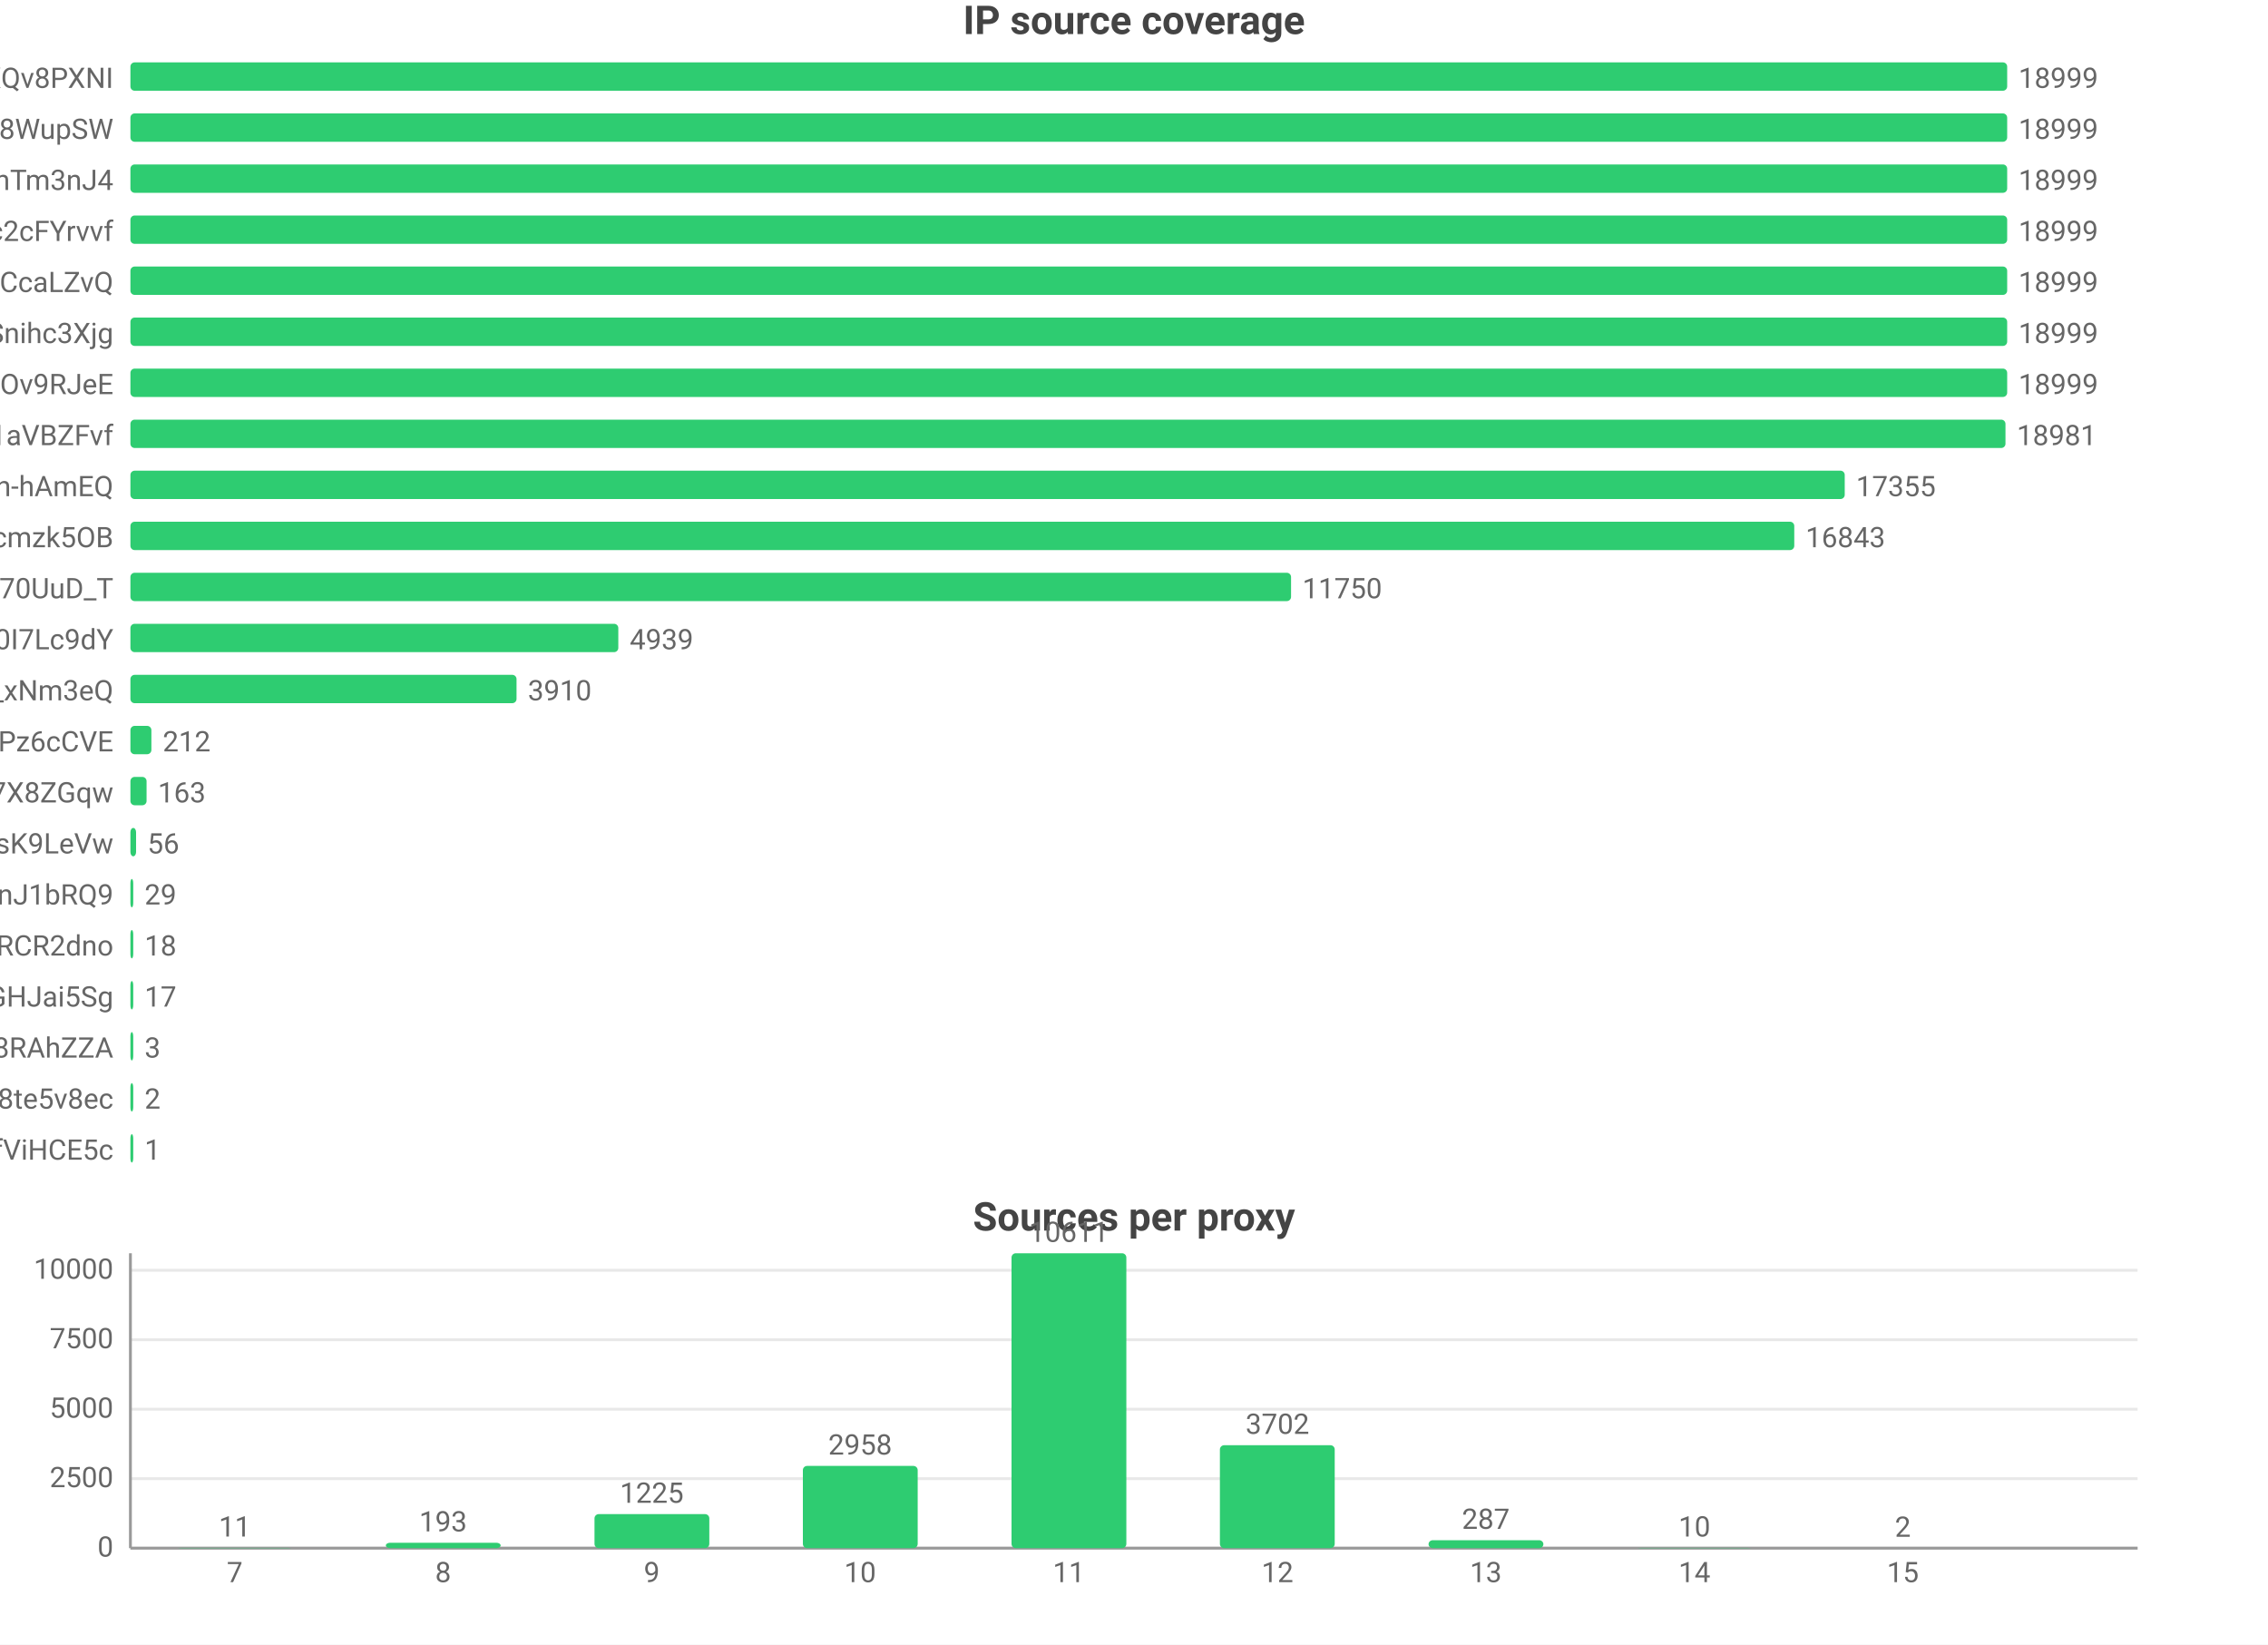
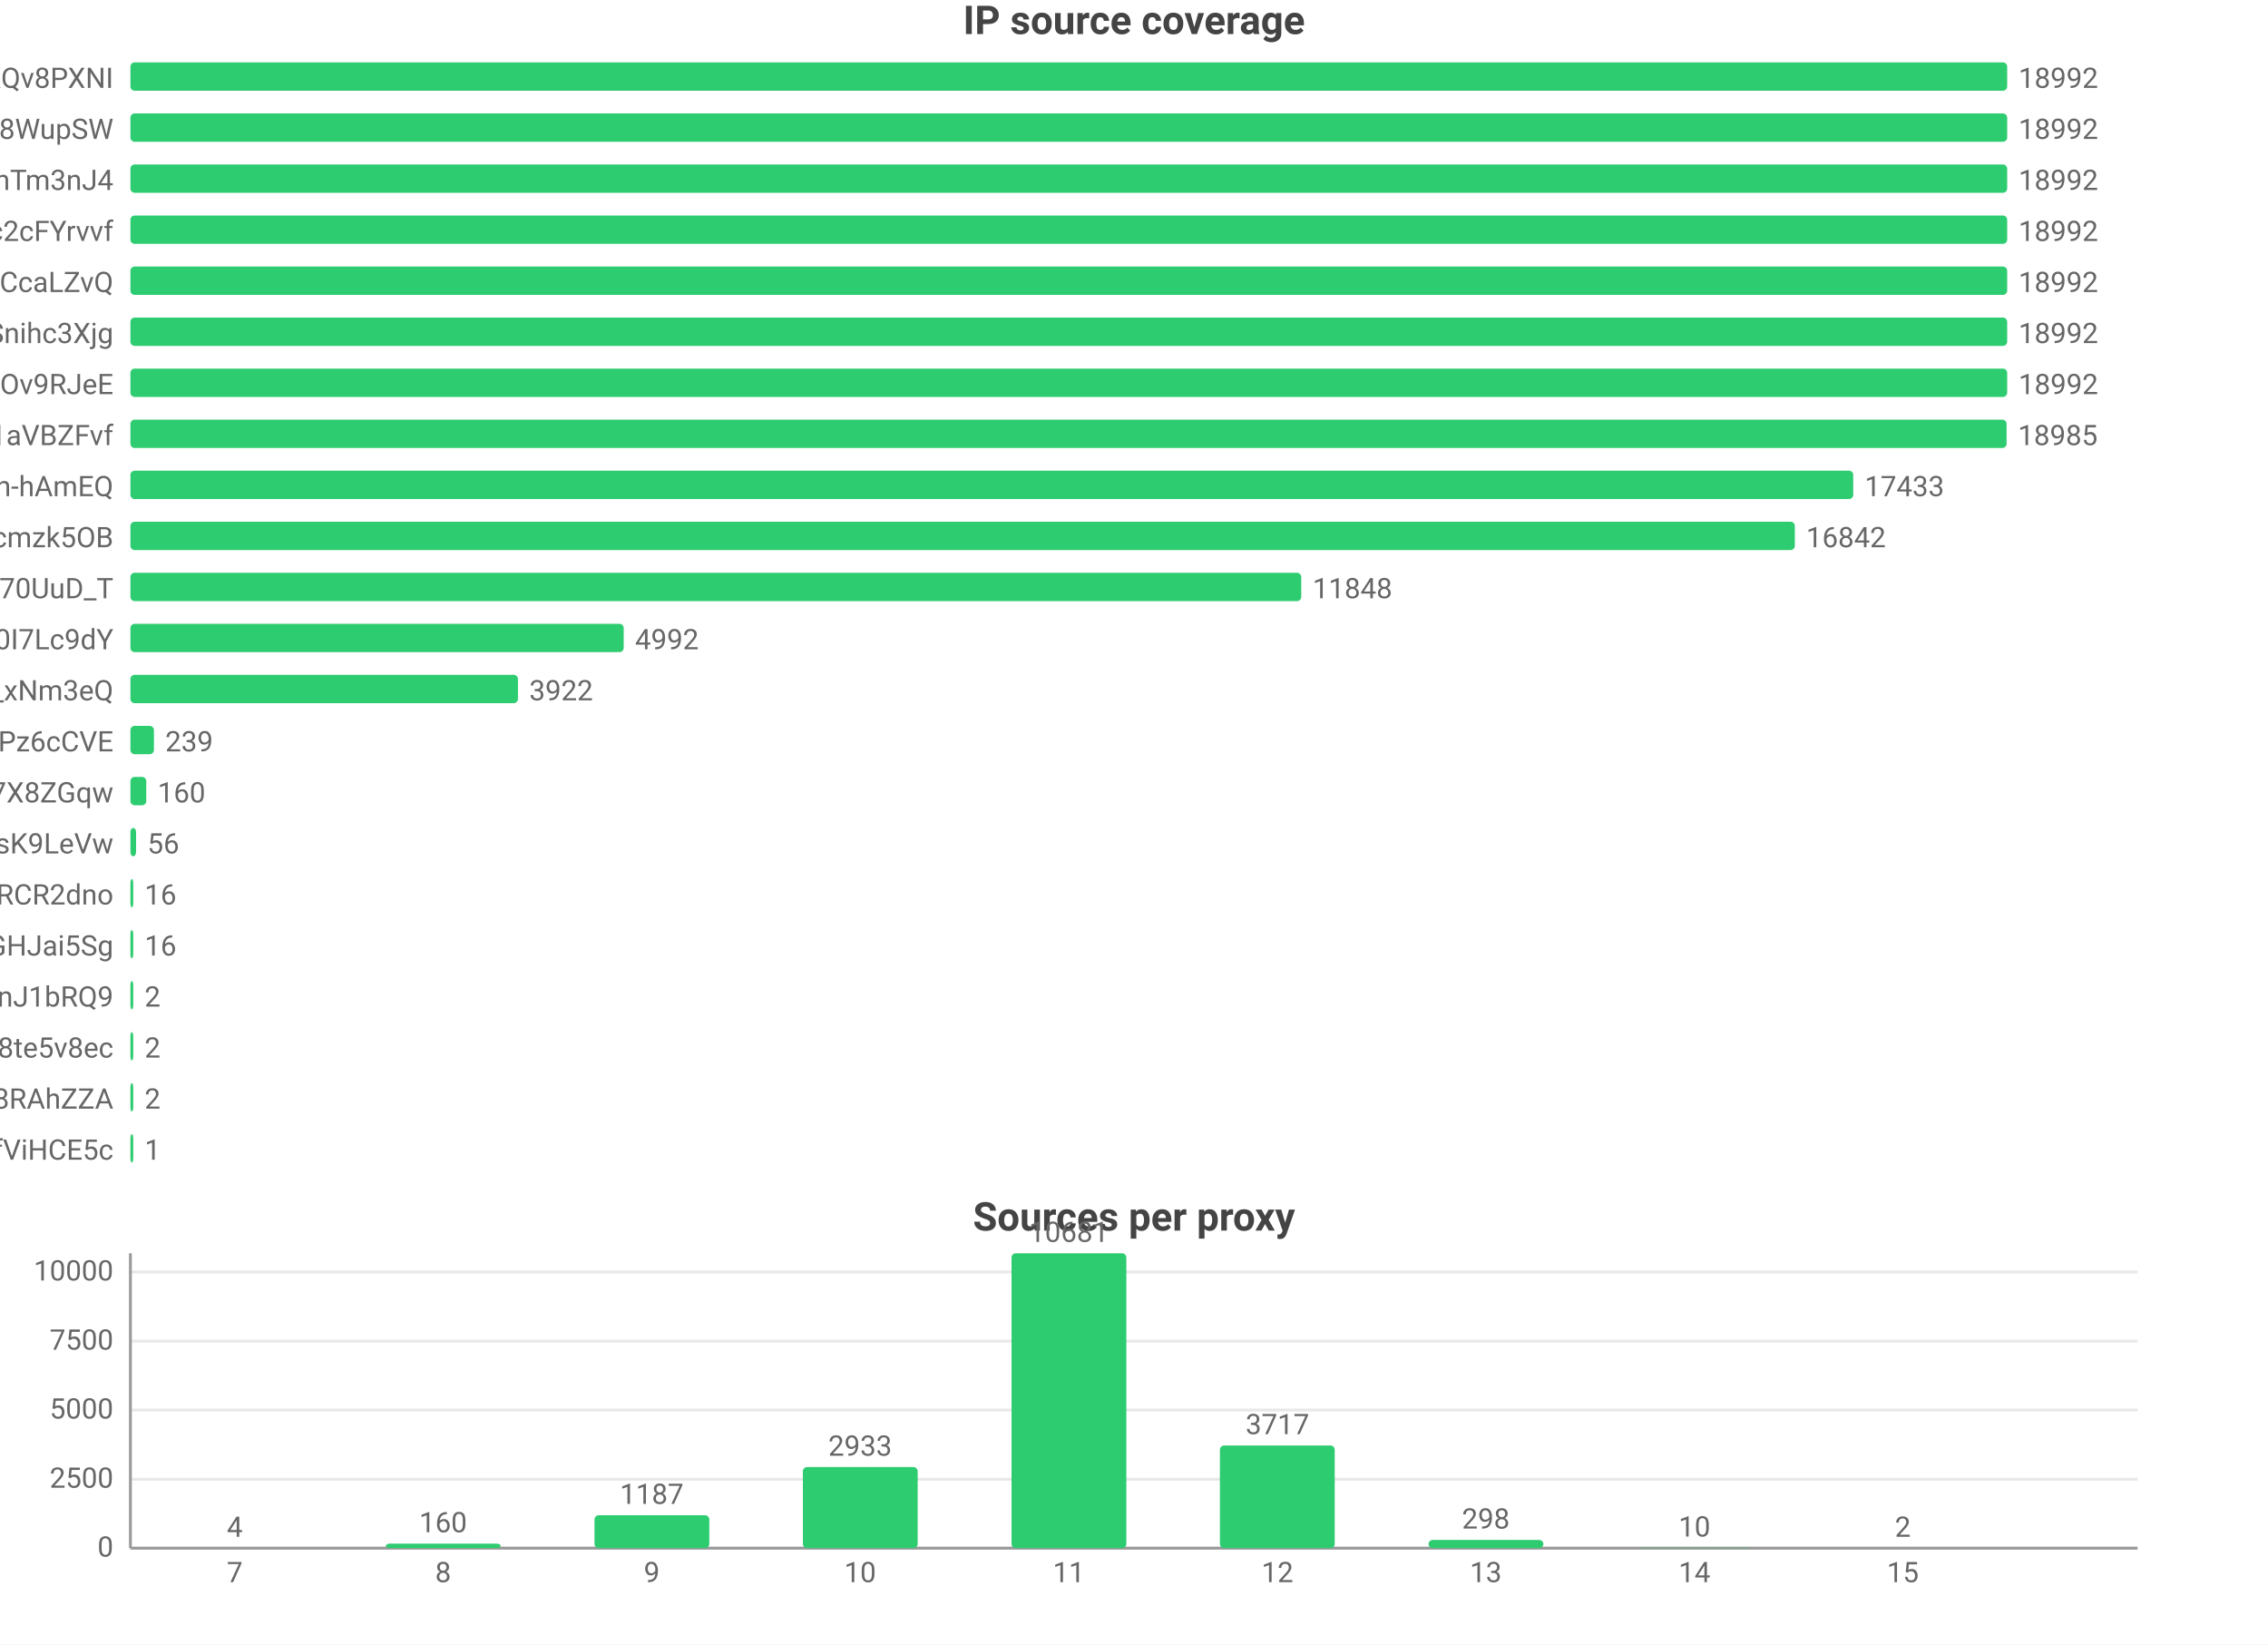
<svg xmlns="http://www.w3.org/2000/svg" width="800" height="580" viewBox="0 0 800 580">
  <rect width="800" height="580" fill="#ffffff" />
  <style>text{font-family:system-ui,-apple-system,'Segoe UI',Roboto,'PingFang SC','Microsoft YaHei','Noto Sans CJK SC',sans-serif}.g{stroke:#e8e8e8;stroke-width:1}.a{stroke:#999;stroke-width:1}.t{font-size:10px;fill:#666}.m{font-size:10px;text-anchor:middle;fill:#666}.e{font-size:10px;text-anchor:end;fill:#666}.l{font-size:11px;fill:#333}.tt{font-size:14px;font-weight:600;text-anchor:middle;fill:#444}.em{font-size:13px;text-anchor:middle;fill:#999}</style>
  <text class="tt" x="400.0" y="12">IP source coverage</text>
  <text class="e" x="40" y="31">rsrc_YmwQdEYueobUJ7o0R-mXQv8PXNI</text>
  <rect x="46" y="22" width="662" height="10" fill="#2ecc71" rx="1.5" />
-   <text class="t" x="712" y="31">18999</text>
+   <text class="t" x="712" y="31">18992</text>
  <text class="e" x="40" y="49">rsrc_Kf72a5Rnsi5l_-kq8f8WupSW</text>
  <rect x="46" y="40" width="662" height="10" fill="#2ecc71" rx="1.5" />
-   <text class="t" x="712" y="49">18999</text>
+   <text class="t" x="712" y="49">18992</text>
  <text class="e" x="40" y="67">rsrc_8J7Mvr-6DA7BBOtGFT3QhTm3nJ4</text>
  <rect x="46" y="58" width="662" height="10" fill="#2ecc71" rx="1.5" />
-   <text class="t" x="712" y="67">18999</text>
+   <text class="t" x="712" y="67">18992</text>
  <text class="e" x="40" y="85">rsrc_N0DphMQvqfO6-stc2cFYrvvf</text>
  <rect x="46" y="76" width="662" height="10" fill="#2ecc71" rx="1.5" />
-   <text class="t" x="712" y="85">18999</text>
+   <text class="t" x="712" y="85">18992</text>
  <text class="e" x="40" y="103">rsrc_y1f6AcnstjvbsPXVio2CcaLZvQ</text>
  <rect x="46" y="94" width="662" height="10" fill="#2ecc71" rx="1.5" />
-   <text class="t" x="712" y="103">18999</text>
+   <text class="t" x="712" y="103">18992</text>
  <text class="e" x="40" y="121">rsrc_udXhFfUWqS8V61wbeSoAvSnihc3Xjg</text>
  <rect x="46" y="112" width="662" height="10" fill="#2ecc71" rx="1.5" />
-   <text class="t" x="712" y="121">18999</text>
+   <text class="t" x="712" y="121">18992</text>
  <text class="e" x="40" y="139">rsrc_phRkyFPJDKAG-t3D4gC7qC7dOv9RJeE</text>
  <rect x="46" y="130" width="662" height="10" fill="#2ecc71" rx="1.5" />
-   <text class="t" x="712" y="139">18999</text>
+   <text class="t" x="712" y="139">18992</text>
  <text class="e" x="40" y="157">rsrc_3UBRP7wwxr0KCZcckKaO1aVBZFvf</text>
-   <rect x="46" y="148" width="661.4" height="10" fill="#2ecc71" rx="1.5" />
-   <text class="t" x="711.4" y="157">18981</text>
+   <rect x="46" y="148" width="661.8" height="10" fill="#2ecc71" rx="1.5" />
+   <text class="t" x="711.8" y="157">18985</text>
  <text class="e" x="40" y="175">rsrc_je3zDruIeQJtGRSh-hAmEQ</text>
-   <rect x="46" y="166" width="604.7" height="10" fill="#2ecc71" rx="1.5" />
-   <text class="t" x="654.7" y="175">17355</text>
+   <rect x="46" y="166" width="607.7" height="10" fill="#2ecc71" rx="1.5" />
+   <text class="t" x="657.7" y="175">17433</text>
  <text class="e" x="40" y="193">rsrc_K-0jAGBqjvCEp0Px6UbuWcmzk5OB</text>
-   <rect x="46" y="184" width="586.9" height="10" fill="#2ecc71" rx="1.5" />
-   <text class="t" x="636.9" y="193">16843</text>
+   <rect x="46" y="184" width="587.1" height="10" fill="#2ecc71" rx="1.5" />
+   <text class="t" x="637.1" y="193">16842</text>
  <text class="e" x="40" y="211">rsrc_Fe2TH426siPio70UuD_T</text>
-   <rect x="46" y="202" width="409.4" height="10" fill="#2ecc71" rx="1.5" />
-   <text class="t" x="459.4" y="211">11750</text>
+   <rect x="46" y="202" width="413.0" height="10" fill="#2ecc71" rx="1.5" />
+   <text class="t" x="463.0" y="211">11848</text>
  <text class="e" x="40" y="229">rsrc_zmdkNceYNtNIwTRnkeaDWUF0I7Lc9dY</text>
-   <rect x="46" y="220" width="172.1" height="10" fill="#2ecc71" rx="1.5" />
-   <text class="t" x="222.1" y="229">4939</text>
+   <rect x="46" y="220" width="174.0" height="10" fill="#2ecc71" rx="1.5" />
+   <text class="t" x="224.0" y="229">4992</text>
  <text class="e" x="40" y="247">rsrc_7HHr05kygIGY1_rUxDn2b0TfO3k_xNm3eQ</text>
-   <rect x="46" y="238" width="136.2" height="10" fill="#2ecc71" rx="1.5" />
-   <text class="t" x="186.2" y="247">3910</text>
+   <rect x="46" y="238" width="136.7" height="10" fill="#2ecc71" rx="1.5" />
+   <text class="t" x="186.7" y="247">3922</text>
  <text class="e" x="40" y="265">rsrc_px-TVSmoFaih-Nh3Pz6cCVE</text>
-   <rect x="46" y="256" width="7.4" height="10" fill="#2ecc71" rx="1.5" />
-   <text class="t" x="57.4" y="265">212</text>
+   <rect x="46" y="256" width="8.3" height="10" fill="#2ecc71" rx="1.5" />
+   <text class="t" x="58.3" y="265">239</text>
  <text class="e" x="40" y="283">rsrc_KOcHY0zSvSXOKReI9zIAibe_1GV7X8ZGqw</text>
-   <rect x="46" y="274" width="5.7" height="10" fill="#2ecc71" rx="1.5" />
-   <text class="t" x="55.7" y="283">163</text>
+   <rect x="46" y="274" width="5.6" height="10" fill="#2ecc71" rx="1.5" />
+   <text class="t" x="55.6" y="283">160</text>
  <text class="e" x="40" y="301">rsrc_y4RErEyr_I92cDIOQHlsK9LeVw</text>
  <rect x="46" y="292" width="2.0" height="10" fill="#2ecc71" rx="1.5" />
  <text class="t" x="52.0" y="301">56</text>
-   <text class="e" x="40" y="319">rsrc_IutIxyjgURNKJ5AXGQxpTnJ1bRQ9</text>
-   <rect x="46" y="310" width="1.0" height="10" fill="#2ecc71" rx="1.5" />
-   <text class="t" x="51.0" y="319">29</text>
-   <text class="e" x="40" y="337">rsrc_-iwMUWtGMfvvmOs0VPBWChAcwcxiRCR2dno</text>
+   <text class="e" x="40" y="319">rsrc_-iwMUWtGMfvvmOs0VPBWChAcwcxiRCR2dno</text>
+   <rect x="46" y="310" width="1" height="10" fill="#2ecc71" rx="1.5" />
+   <text class="t" x="51" y="319">16</text>
+   <text class="e" x="40" y="337">rsrc_yQvJePm0B6jHzCYC4GdGHJai5Sg</text>
  <rect x="46" y="328" width="1" height="10" fill="#2ecc71" rx="1.5" />
-   <text class="t" x="51" y="337">18</text>
-   <text class="e" x="40" y="355">rsrc_yQvJePm0B6jHzCYC4GdGHJai5Sg</text>
+   <text class="t" x="51" y="337">16</text>
+   <text class="e" x="40" y="355">rsrc_IutIxyjgURNKJ5AXGQxpTnJ1bRQ9</text>
  <rect x="46" y="346" width="1" height="10" fill="#2ecc71" rx="1.5" />
-   <text class="t" x="51" y="355">17</text>
-   <text class="e" x="40" y="373">rsrc_fnyhZVmiRBg9CcJyZftoJjG8RAhZZA</text>
+   <text class="t" x="51" y="355">2</text>
+   <text class="e" x="40" y="373">rsrc_htw8nZZHu0UN_vciVqNpM1nLqDu6f8j8te5v8ec</text>
  <rect x="46" y="364" width="1" height="10" fill="#2ecc71" rx="1.5" />
-   <text class="t" x="51" y="373">3</text>
-   <text class="e" x="40" y="391">rsrc_htw8nZZHu0UN_vciVqNpM1nLqDu6f8j8te5v8ec</text>
+   <text class="t" x="51" y="373">2</text>
+   <text class="e" x="40" y="391">rsrc_fnyhZVmiRBg9CcJyZftoJjG8RAhZZA</text>
  <rect x="46" y="382" width="1" height="10" fill="#2ecc71" rx="1.5" />
  <text class="t" x="51" y="391">2</text>
  <text class="e" x="40" y="409">rsrc_r5Qm4HD74aEPzYWaXJ5xTDmfViHCE5c</text>
  <rect x="46" y="400" width="1" height="10" fill="#2ecc71" rx="1.5" />
  <text class="t" x="51" y="409">1</text>
  <text class="tt" x="400.0" y="434">Sources per proxy</text>
  <line class="g" x1="46" y1="546" x2="754" y2="546" />
  <text class="e" x="40" y="549">0</text>
-   <line class="g" x1="46" y1="521.5" x2="754" y2="521.5" />
-   <text class="e" x="40" y="524.5">2500</text>
-   <line class="g" x1="46" y1="497.0" x2="754" y2="497.0" />
-   <text class="e" x="40" y="500.0">5000</text>
-   <line class="g" x1="46" y1="472.5" x2="754" y2="472.5" />
-   <text class="e" x="40" y="475.5">7500</text>
-   <line class="g" x1="46" y1="448.0" x2="754" y2="448.0" />
-   <text class="e" x="40" y="451.0">10000</text>
+   <line class="g" x1="46" y1="521.7" x2="754" y2="521.7" />
+   <text class="e" x="40" y="524.7">2500</text>
+   <line class="g" x1="46" y1="497.3" x2="754" y2="497.3" />
+   <text class="e" x="40" y="500.3">5000</text>
+   <line class="g" x1="46" y1="473.0" x2="754" y2="473.0" />
+   <text class="e" x="40" y="476.0">7500</text>
+   <line class="g" x1="46" y1="448.6" x2="754" y2="448.6" />
+   <text class="e" x="40" y="451.6">10000</text>
  <line class="a" x1="46" y1="442" x2="46" y2="546" />
  <line class="a" x1="46" y1="546" x2="754" y2="546" />
-   <rect x="62.5" y="545.9" width="40.5" height="0.1" fill="#2ecc71" rx="1.5" />
-   <text class="m" x="82.8" y="541.9">11</text>
+   <rect x="62.5" y="546.0" width="40.5" height="0.0" fill="#2ecc71" rx="1.5" />
+   <text class="m" x="82.8" y="542.0">4</text>
  <text class="m" x="82.8" y="558">7</text>
-   <rect x="136.1" y="544.1" width="40.5" height="1.9" fill="#2ecc71" rx="1.5" />
-   <text class="m" x="156.3" y="540.1">193</text>
+   <rect x="136.1" y="544.4" width="40.5" height="1.6" fill="#2ecc71" rx="1.5" />
+   <text class="m" x="156.3" y="540.4">160</text>
  <text class="m" x="156.3" y="558">8</text>
-   <rect x="209.7" y="534.0" width="40.5" height="12.0" fill="#2ecc71" rx="1.5" />
-   <text class="m" x="229.9" y="530.0">1225</text>
+   <rect x="209.7" y="534.4" width="40.5" height="11.6" fill="#2ecc71" rx="1.5" />
+   <text class="m" x="229.9" y="530.4">1187</text>
  <text class="m" x="229.9" y="558">9</text>
-   <rect x="283.2" y="517.0" width="40.5" height="29.0" fill="#2ecc71" rx="1.5" />
-   <text class="m" x="303.4" y="513.0">2958</text>
+   <rect x="283.2" y="517.4" width="40.5" height="28.6" fill="#2ecc71" rx="1.5" />
+   <text class="m" x="303.4" y="513.4">2933</text>
  <text class="m" x="303.4" y="558">10</text>
  <rect x="356.8" y="442" width="40.5" height="104" fill="#2ecc71" rx="1.5" />
-   <text class="m" x="377" y="438">10611</text>
+   <text class="m" x="377" y="438">10681</text>
  <text class="m" x="377" y="558">11</text>
-   <rect x="430.3" y="509.7" width="40.5" height="36.3" fill="#2ecc71" rx="1.5" />
-   <text class="m" x="450.6" y="505.7">3702</text>
+   <rect x="430.3" y="509.8" width="40.5" height="36.2" fill="#2ecc71" rx="1.5" />
+   <text class="m" x="450.6" y="505.8">3717</text>
  <text class="m" x="450.6" y="558">12</text>
-   <rect x="503.9" y="543.2" width="40.5" height="2.8" fill="#2ecc71" rx="1.5" />
-   <text class="m" x="524.1" y="539.2">287</text>
+   <rect x="503.9" y="543.1" width="40.5" height="2.9" fill="#2ecc71" rx="1.5" />
+   <text class="m" x="524.1" y="539.1">298</text>
  <text class="m" x="524.1" y="558">13</text>
  <rect x="577.4" y="545.9" width="40.5" height="0.1" fill="#2ecc71" rx="1.5" />
  <text class="m" x="597.7" y="541.9">10</text>
  <text class="m" x="597.7" y="558">14</text>
  <rect x="651.0" y="546.0" width="40.5" height="0.0" fill="#2ecc71" rx="1.5" />
  <text class="m" x="671.2" y="542.0">2</text>
  <text class="m" x="671.2" y="558">15</text>
</svg>
